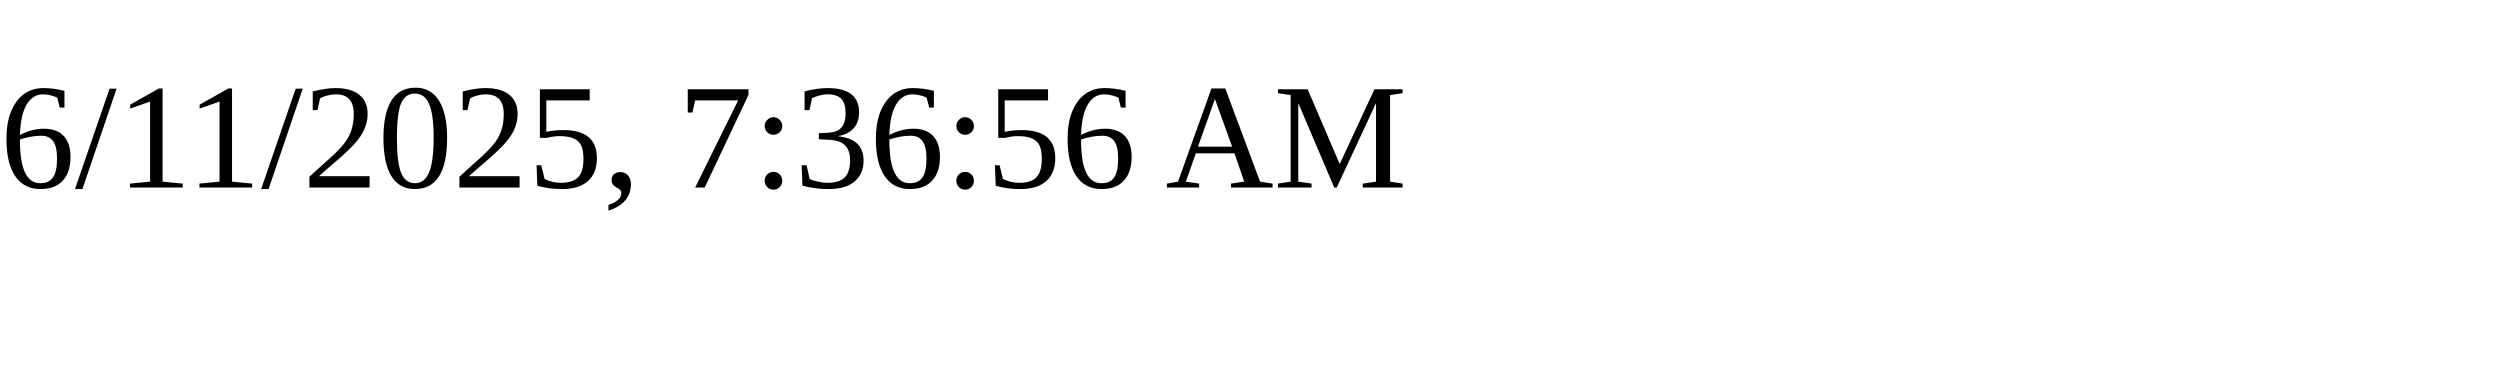
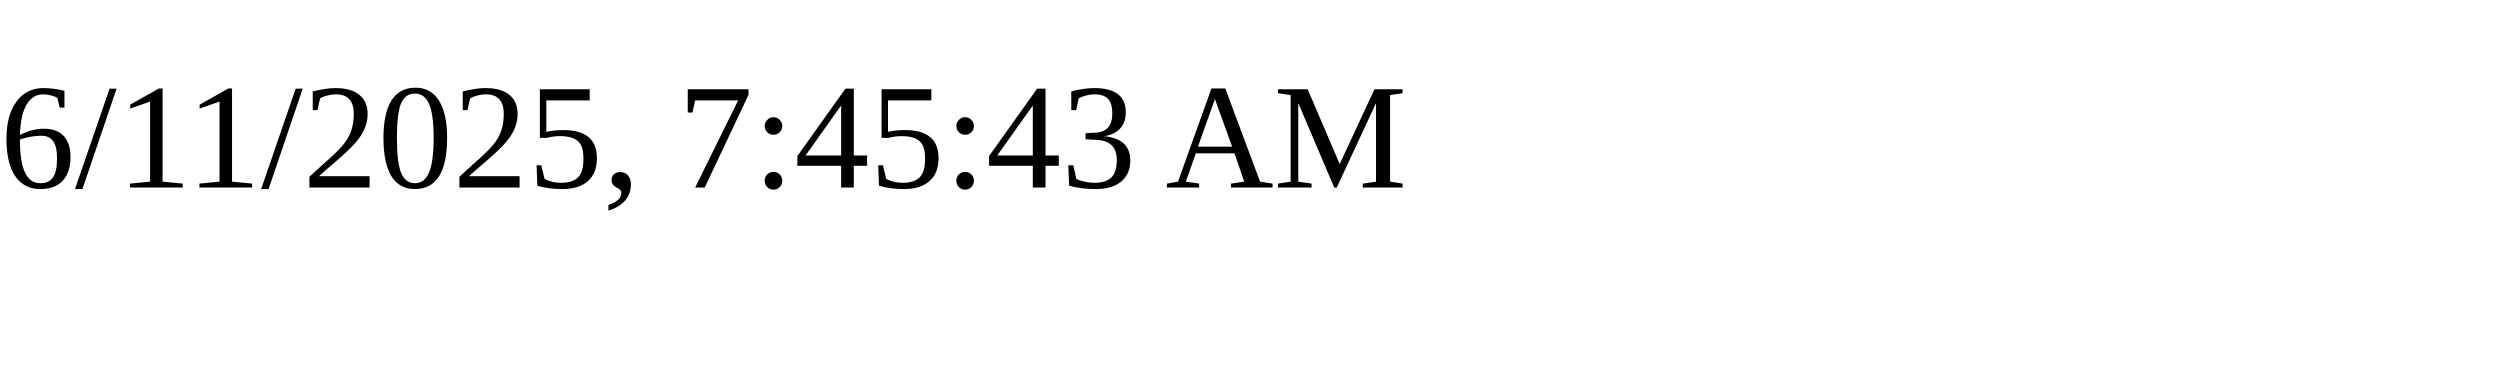
<svg xmlns="http://www.w3.org/2000/svg" height="30" width="200">
-   <text x="0" y="15">6/11/2025, 7:36:56 AM</text>
+   <text x="0" y="15">6/11/2025, 7:45:43 AM</text>
</svg>
